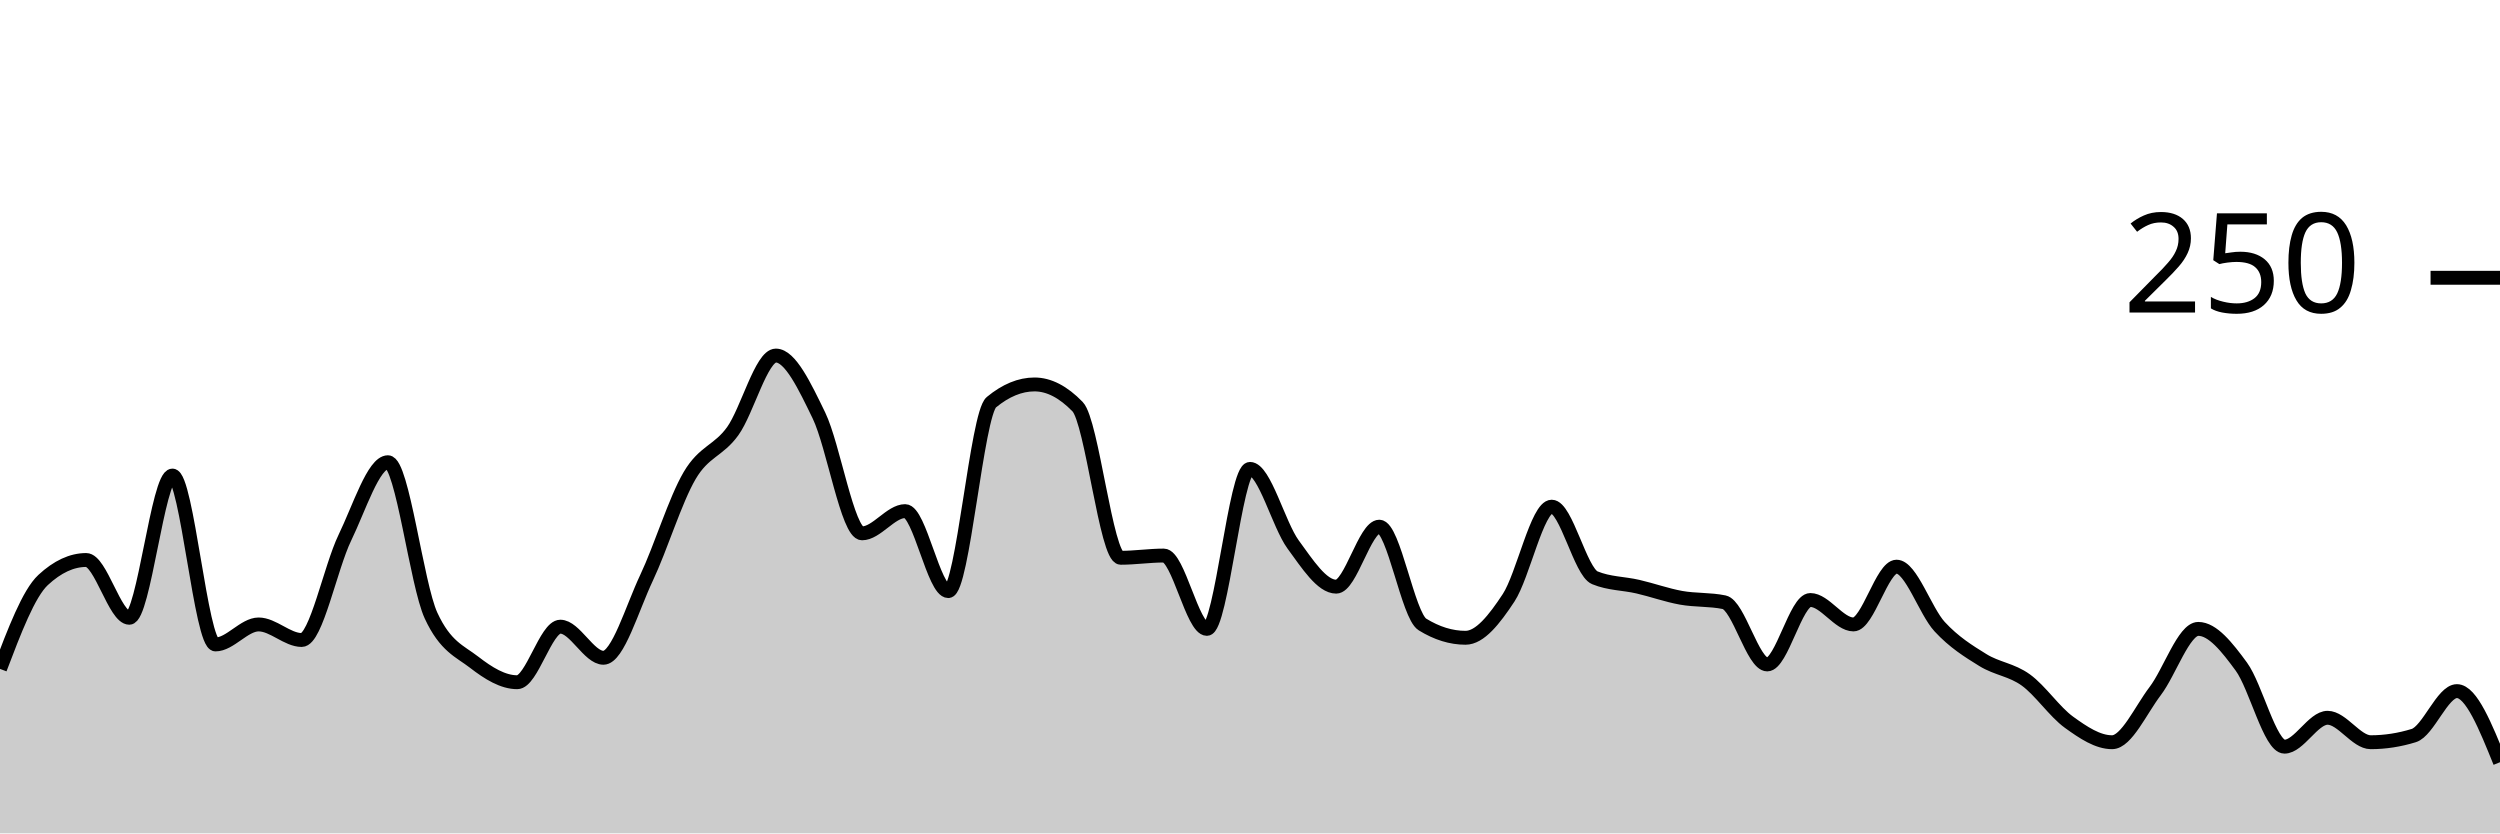
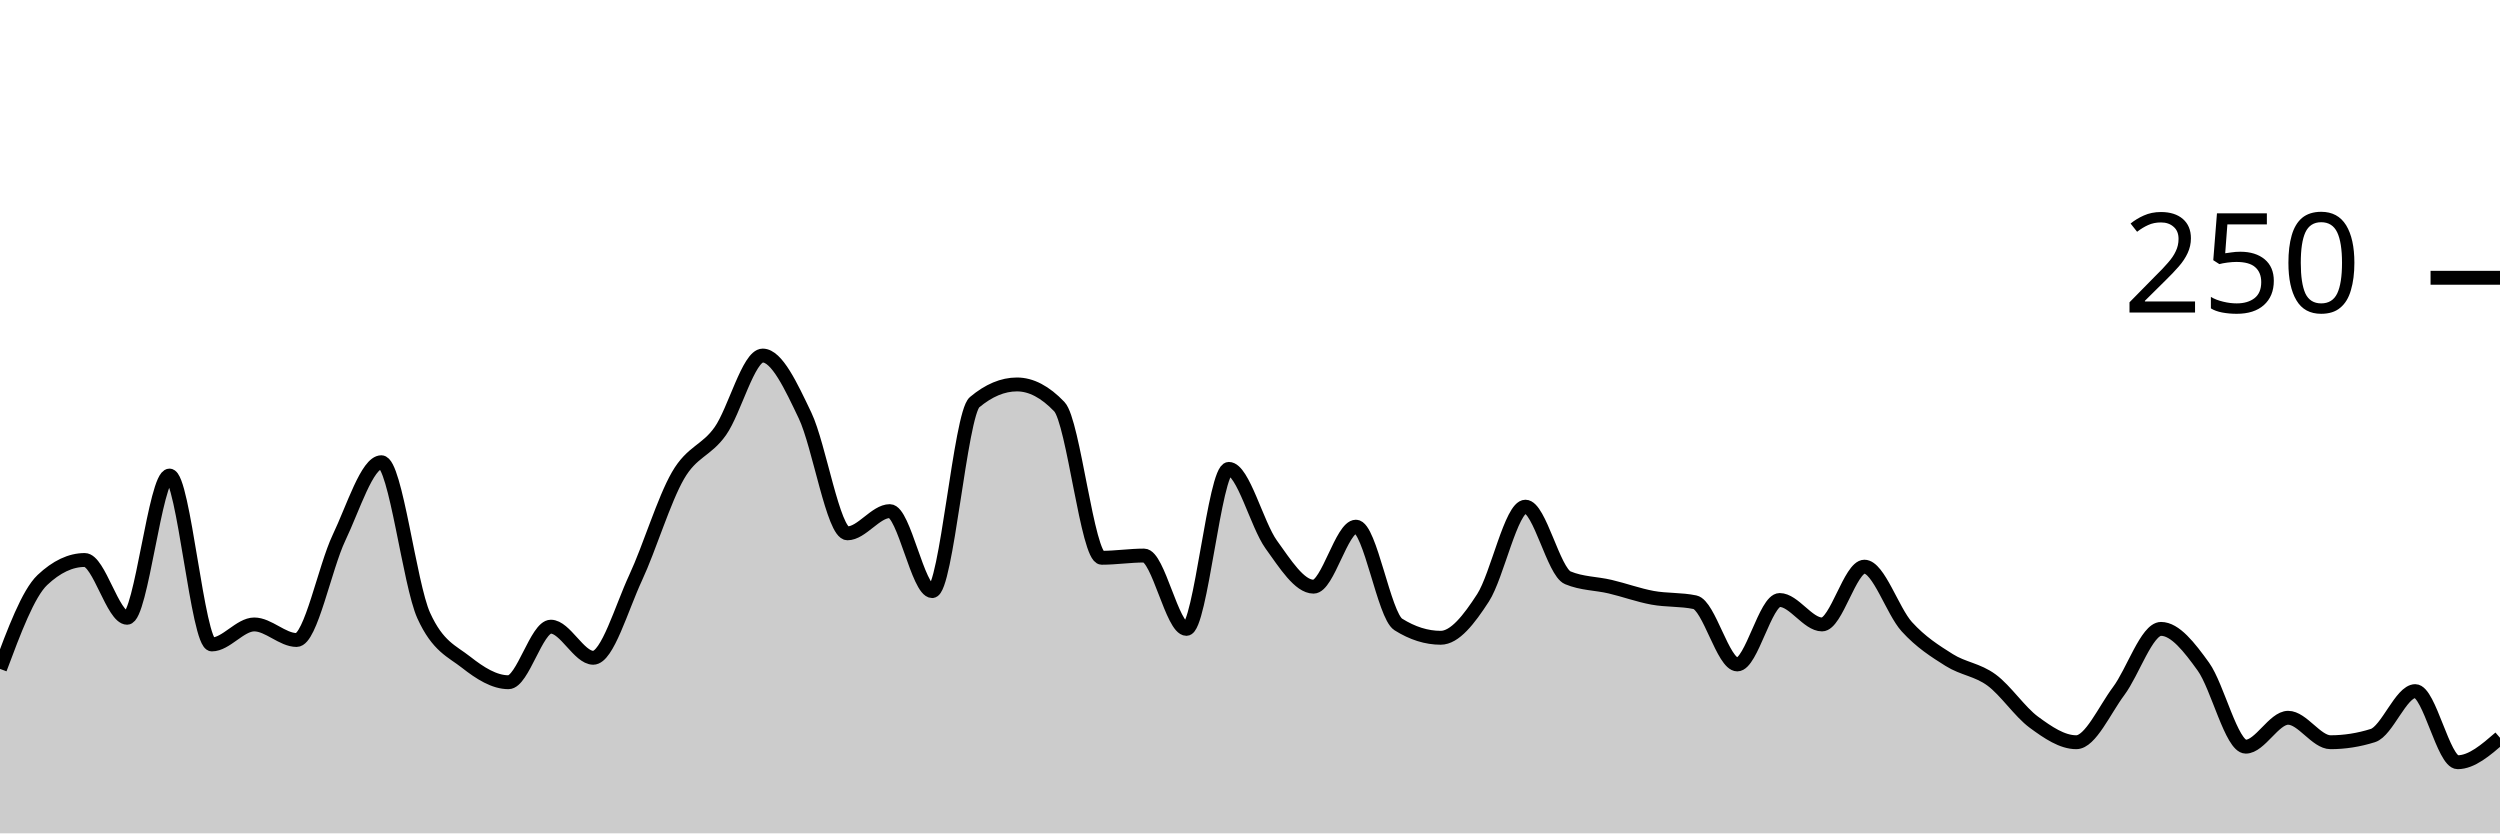
<svg xmlns="http://www.w3.org/2000/svg" viewBox="0 0 180 60">
  <g transform="translate(0,20)">
-     <path class="area" fill="rgba(0, 0, 0, 0.2)" d="M0,28.16C1.034,25.44,2.069,22.72,3.103,21.76C4.138,20.8,5.172,20.32,6.207,20.32C7.241,20.32,8.276,24.48,9.31,24.48C10.345,24.48,11.379,14.24,12.414,14.24C13.448,14.24,14.483,26.4,15.517,26.4C16.552,26.4,17.586,24.96,18.621,24.96C19.655,24.96,20.69,26.08,21.724,26.08C22.759,26.08,23.793,20.853,24.828,18.72C25.862,16.587,26.897,13.28,27.931,13.28C28.966,13.28,30,22.08,31.034,24.32C32.069,26.56,33.103,26.88,34.138,27.68C35.172,28.48,36.207,29.12,37.241,29.12C38.276,29.12,39.31,25.12,40.345,25.12C41.379,25.12,42.414,27.36,43.448,27.36C44.483,27.36,45.517,23.787,46.552,21.6C47.586,19.413,48.621,16,49.655,14.24C50.69,12.48,51.724,12.48,52.759,11.04C53.793,9.6,54.828,5.6,55.862,5.6C56.897,5.6,57.931,7.787,58.966,9.92C60,12.053,61.034,18.4,62.069,18.4C63.103,18.4,64.138,16.8,65.172,16.8C66.207,16.8,67.241,22.56,68.276,22.56C69.31,22.56,70.345,9.813,71.379,8.96C72.414,8.107,73.448,7.68,74.483,7.68C75.517,7.68,76.552,8.213,77.586,9.28C78.621,10.347,79.655,20.16,80.69,20.16C81.724,20.16,82.759,20,83.793,20C84.828,20,85.862,25.28,86.897,25.28C87.931,25.28,88.966,13.76,90,13.76C91.034,13.76,92.069,17.787,93.103,19.2C94.138,20.613,95.172,22.24,96.207,22.24C97.241,22.24,98.276,17.92,99.31,17.92C100.345,17.92,101.379,24.32,102.414,24.96C103.448,25.6,104.483,25.92,105.517,25.92C106.552,25.92,107.586,24.613,108.621,23.04C109.655,21.467,110.69,16.48,111.724,16.48C112.759,16.48,113.793,21.173,114.828,21.6C115.862,22.027,116.897,22,117.931,22.24C118.966,22.48,120,22.853,121.034,23.04C122.069,23.227,123.103,23.147,124.138,23.36C125.172,23.573,126.207,27.84,127.241,27.84C128.276,27.84,129.31,23.2,130.345,23.2C131.379,23.2,132.414,24.96,133.448,24.96C134.483,24.96,135.517,20.8,136.552,20.8C137.586,20.8,138.621,24,139.655,25.12C140.69,26.24,141.724,26.88,142.759,27.52C143.793,28.16,144.828,28.213,145.862,28.96C146.897,29.707,147.931,31.253,148.966,32C150,32.747,151.034,33.44,152.069,33.44C153.103,33.44,154.138,31.12,155.172,29.76C156.207,28.4,157.241,25.28,158.276,25.28C159.31,25.28,160.345,26.587,161.379,28C162.414,29.413,163.448,33.76,164.483,33.76C165.517,33.76,166.552,31.68,167.586,31.68C168.621,31.68,169.655,33.44,170.69,33.44C171.724,33.44,172.759,33.28,173.793,32.96C174.828,32.64,175.862,29.76,176.897,29.76C177.931,29.76,178.966,32.32,180,34.88L180,40C178.966,40,177.931,40,176.897,40C175.862,40,174.828,40,173.793,40C172.759,40,171.724,40,170.69,40C169.655,40,168.621,40,167.586,40C166.552,40,165.517,40,164.483,40C163.448,40,162.414,40,161.379,40C160.345,40,159.31,40,158.276,40C157.241,40,156.207,40,155.172,40C154.138,40,153.103,40,152.069,40C151.034,40,150,40,148.966,40C147.931,40,146.897,40,145.862,40C144.828,40,143.793,40,142.759,40C141.724,40,140.69,40,139.655,40C138.621,40,137.586,40,136.552,40C135.517,40,134.483,40,133.448,40C132.414,40,131.379,40,130.345,40C129.31,40,128.276,40,127.241,40C126.207,40,125.172,40,124.138,40C123.103,40,122.069,40,121.034,40C120,40,118.966,40,117.931,40C116.897,40,115.862,40,114.828,40C113.793,40,112.759,40,111.724,40C110.69,40,109.655,40,108.621,40C107.586,40,106.552,40,105.517,40C104.483,40,103.448,40,102.414,40C101.379,40,100.345,40,99.31,40C98.276,40,97.241,40,96.207,40C95.172,40,94.138,40,93.103,40C92.069,40,91.034,40,90,40C88.966,40,87.931,40,86.897,40C85.862,40,84.828,40,83.793,40C82.759,40,81.724,40,80.69,40C79.655,40,78.621,40,77.586,40C76.552,40,75.517,40,74.483,40C73.448,40,72.414,40,71.379,40C70.345,40,69.31,40,68.276,40C67.241,40,66.207,40,65.172,40C64.138,40,63.103,40,62.069,40C61.034,40,60,40,58.966,40C57.931,40,56.897,40,55.862,40C54.828,40,53.793,40,52.759,40C51.724,40,50.69,40,49.655,40C48.621,40,47.586,40,46.552,40C45.517,40,44.483,40,43.448,40C42.414,40,41.379,40,40.345,40C39.31,40,38.276,40,37.241,40C36.207,40,35.172,40,34.138,40C33.103,40,32.069,40,31.034,40C30,40,28.966,40,27.931,40C26.897,40,25.862,40,24.828,40C23.793,40,22.759,40,21.724,40C20.69,40,19.655,40,18.621,40C17.586,40,16.552,40,15.517,40C14.483,40,13.448,40,12.414,40C11.379,40,10.345,40,9.31,40C8.276,40,7.241,40,6.207,40C5.172,40,4.138,40,3.103,40C2.069,40,1.034,40,0,40Z" />
-     <path class="line" stroke="black" fill="none" d="M0,28.16C1.034,25.44,2.069,22.72,3.103,21.76C4.138,20.8,5.172,20.32,6.207,20.32C7.241,20.32,8.276,24.48,9.31,24.48C10.345,24.48,11.379,14.24,12.414,14.24C13.448,14.24,14.483,26.4,15.517,26.4C16.552,26.4,17.586,24.96,18.621,24.96C19.655,24.96,20.69,26.08,21.724,26.08C22.759,26.08,23.793,20.853,24.828,18.72C25.862,16.587,26.897,13.28,27.931,13.28C28.966,13.28,30,22.08,31.034,24.32C32.069,26.56,33.103,26.88,34.138,27.68C35.172,28.48,36.207,29.12,37.241,29.12C38.276,29.12,39.31,25.12,40.345,25.12C41.379,25.12,42.414,27.36,43.448,27.36C44.483,27.36,45.517,23.787,46.552,21.6C47.586,19.413,48.621,16,49.655,14.24C50.69,12.48,51.724,12.48,52.759,11.04C53.793,9.6,54.828,5.6,55.862,5.6C56.897,5.6,57.931,7.787,58.966,9.92C60,12.053,61.034,18.4,62.069,18.4C63.103,18.4,64.138,16.8,65.172,16.8C66.207,16.8,67.241,22.56,68.276,22.56C69.31,22.56,70.345,9.813,71.379,8.96C72.414,8.107,73.448,7.68,74.483,7.68C75.517,7.68,76.552,8.213,77.586,9.28C78.621,10.347,79.655,20.16,80.69,20.16C81.724,20.16,82.759,20,83.793,20C84.828,20,85.862,25.28,86.897,25.28C87.931,25.28,88.966,13.76,90,13.76C91.034,13.76,92.069,17.787,93.103,19.2C94.138,20.613,95.172,22.24,96.207,22.24C97.241,22.24,98.276,17.92,99.31,17.92C100.345,17.92,101.379,24.32,102.414,24.96C103.448,25.6,104.483,25.92,105.517,25.92C106.552,25.92,107.586,24.613,108.621,23.04C109.655,21.467,110.69,16.48,111.724,16.48C112.759,16.48,113.793,21.173,114.828,21.6C115.862,22.027,116.897,22,117.931,22.24C118.966,22.48,120,22.853,121.034,23.04C122.069,23.227,123.103,23.147,124.138,23.36C125.172,23.573,126.207,27.84,127.241,27.84C128.276,27.84,129.31,23.2,130.345,23.2C131.379,23.2,132.414,24.96,133.448,24.96C134.483,24.96,135.517,20.8,136.552,20.8C137.586,20.8,138.621,24,139.655,25.12C140.69,26.24,141.724,26.88,142.759,27.52C143.793,28.16,144.828,28.213,145.862,28.96C146.897,29.707,147.931,31.253,148.966,32C150,32.747,151.034,33.44,152.069,33.44C153.103,33.44,154.138,31.12,155.172,29.76C156.207,28.4,157.241,25.28,158.276,25.28C159.31,25.28,160.345,26.587,161.379,28C162.414,29.413,163.448,33.76,164.483,33.76C165.517,33.76,166.552,31.68,167.586,31.68C168.621,31.68,169.655,33.44,170.69,33.44C171.724,33.44,172.759,33.28,173.793,32.96C174.828,32.64,175.862,29.76,176.897,29.76C177.931,29.76,178.966,32.32,180,34.88" />
+     <path class="area" fill="rgba(0, 0, 0, 0.2)" d="M0,28.16C1.017,25.44,2.034,22.72,3.051,21.76C4.068,20.8,5.085,20.32,6.102,20.32C7.119,20.32,8.136,24.48,9.153,24.48C10.169,24.48,11.186,14.24,12.203,14.24C13.22,14.24,14.237,26.4,15.254,26.4C16.271,26.4,17.288,24.96,18.305,24.96C19.322,24.96,20.339,26.08,21.356,26.08C22.373,26.08,23.39,20.853,24.407,18.72C25.424,16.587,26.441,13.28,27.458,13.28C28.475,13.28,29.492,22.08,30.508,24.32C31.525,26.56,32.542,26.88,33.559,27.68C34.576,28.48,35.593,29.12,36.61,29.12C37.627,29.12,38.644,25.12,39.661,25.12C40.678,25.12,41.695,27.36,42.712,27.36C43.729,27.36,44.746,23.787,45.763,21.6C46.78,19.413,47.797,16,48.814,14.24C49.831,12.48,50.847,12.48,51.864,11.04C52.881,9.6,53.898,5.6,54.915,5.6C55.932,5.6,56.949,7.787,57.966,9.92C58.983,12.053,60,18.4,61.017,18.4C62.034,18.4,63.051,16.8,64.068,16.8C65.085,16.8,66.102,22.56,67.119,22.56C68.136,22.56,69.153,9.813,70.169,8.96C71.186,8.107,72.203,7.68,73.22,7.68C74.237,7.68,75.254,8.213,76.271,9.28C77.288,10.347,78.305,20.16,79.322,20.16C80.339,20.16,81.356,20,82.373,20C83.39,20,84.407,25.28,85.424,25.28C86.441,25.28,87.458,13.76,88.475,13.76C89.492,13.76,90.508,17.787,91.525,19.2C92.542,20.613,93.559,22.24,94.576,22.24C95.593,22.24,96.61,17.92,97.627,17.92C98.644,17.92,99.661,24.32,100.678,24.96C101.695,25.6,102.712,25.92,103.729,25.92C104.746,25.92,105.763,24.613,106.78,23.04C107.797,21.467,108.814,16.48,109.831,16.48C110.847,16.48,111.864,21.173,112.881,21.6C113.898,22.027,114.915,22,115.932,22.24C116.949,22.48,117.966,22.853,118.983,23.04C120,23.227,121.017,23.147,122.034,23.36C123.051,23.573,124.068,27.84,125.085,27.84C126.102,27.84,127.119,23.2,128.136,23.2C129.153,23.2,130.169,24.96,131.186,24.96C132.203,24.96,133.22,20.8,134.237,20.8C135.254,20.8,136.271,24,137.288,25.12C138.305,26.24,139.322,26.88,140.339,27.52C141.356,28.16,142.373,28.213,143.39,28.96C144.407,29.707,145.424,31.253,146.441,32C147.458,32.747,148.475,33.44,149.492,33.44C150.508,33.44,151.525,31.12,152.542,29.76C153.559,28.4,154.576,25.28,155.593,25.28C156.61,25.28,157.627,26.587,158.644,28C159.661,29.413,160.678,33.76,161.695,33.76C162.712,33.76,163.729,31.68,164.746,31.68C165.763,31.68,166.78,33.44,167.797,33.44C168.814,33.44,169.831,33.28,170.847,32.96C171.864,32.64,172.881,29.76,173.898,29.76C174.915,29.76,175.932,34.88,176.949,34.88C177.966,34.88,178.983,34,180,33.12L180,40C178.983,40,177.966,40,176.949,40C175.932,40,174.915,40,173.898,40C172.881,40,171.864,40,170.847,40C169.831,40,168.814,40,167.797,40C166.78,40,165.763,40,164.746,40C163.729,40,162.712,40,161.695,40C160.678,40,159.661,40,158.644,40C157.627,40,156.61,40,155.593,40C154.576,40,153.559,40,152.542,40C151.525,40,150.508,40,149.492,40C148.475,40,147.458,40,146.441,40C145.424,40,144.407,40,143.39,40C142.373,40,141.356,40,140.339,40C139.322,40,138.305,40,137.288,40C136.271,40,135.254,40,134.237,40C133.22,40,132.203,40,131.186,40C130.169,40,129.153,40,128.136,40C127.119,40,126.102,40,125.085,40C124.068,40,123.051,40,122.034,40C121.017,40,120,40,118.983,40C117.966,40,116.949,40,115.932,40C114.915,40,113.898,40,112.881,40C111.864,40,110.847,40,109.831,40C108.814,40,107.797,40,106.78,40C105.763,40,104.746,40,103.729,40C102.712,40,101.695,40,100.678,40C99.661,40,98.644,40,97.627,40C96.61,40,95.593,40,94.576,40C93.559,40,92.542,40,91.525,40C90.508,40,89.492,40,88.475,40C87.458,40,86.441,40,85.424,40C84.407,40,83.39,40,82.373,40C81.356,40,80.339,40,79.322,40C78.305,40,77.288,40,76.271,40C75.254,40,74.237,40,73.22,40C72.203,40,71.186,40,70.169,40C69.153,40,68.136,40,67.119,40C66.102,40,65.085,40,64.068,40C63.051,40,62.034,40,61.017,40C60,40,58.983,40,57.966,40C56.949,40,55.932,40,54.915,40C53.898,40,52.881,40,51.864,40C50.847,40,49.831,40,48.814,40C47.797,40,46.78,40,45.763,40C44.746,40,43.729,40,42.712,40C41.695,40,40.678,40,39.661,40C38.644,40,37.627,40,36.61,40C35.593,40,34.576,40,33.559,40C32.542,40,31.525,40,30.508,40C29.492,40,28.475,40,27.458,40C26.441,40,25.424,40,24.407,40C23.39,40,22.373,40,21.356,40C20.339,40,19.322,40,18.305,40C17.288,40,16.271,40,15.254,40C14.237,40,13.22,40,12.203,40C11.186,40,10.169,40,9.153,40C8.136,40,7.119,40,6.102,40C5.085,40,4.068,40,3.051,40C2.034,40,1.017,40,0,40Z" />
+     <path class="line" stroke="black" fill="none" d="M0,28.16C1.017,25.44,2.034,22.72,3.051,21.76C4.068,20.8,5.085,20.32,6.102,20.32C7.119,20.32,8.136,24.48,9.153,24.48C10.169,24.48,11.186,14.24,12.203,14.24C13.22,14.24,14.237,26.4,15.254,26.4C16.271,26.4,17.288,24.96,18.305,24.96C19.322,24.96,20.339,26.08,21.356,26.08C22.373,26.08,23.39,20.853,24.407,18.72C25.424,16.587,26.441,13.28,27.458,13.28C28.475,13.28,29.492,22.08,30.508,24.32C31.525,26.56,32.542,26.88,33.559,27.68C34.576,28.48,35.593,29.12,36.61,29.12C37.627,29.12,38.644,25.12,39.661,25.12C40.678,25.12,41.695,27.36,42.712,27.36C43.729,27.36,44.746,23.787,45.763,21.6C46.78,19.413,47.797,16,48.814,14.24C49.831,12.48,50.847,12.48,51.864,11.04C52.881,9.6,53.898,5.6,54.915,5.6C55.932,5.6,56.949,7.787,57.966,9.92C58.983,12.053,60,18.4,61.017,18.4C62.034,18.4,63.051,16.8,64.068,16.8C65.085,16.8,66.102,22.56,67.119,22.56C68.136,22.56,69.153,9.813,70.169,8.96C71.186,8.107,72.203,7.68,73.22,7.68C74.237,7.68,75.254,8.213,76.271,9.28C77.288,10.347,78.305,20.16,79.322,20.16C80.339,20.16,81.356,20,82.373,20C83.39,20,84.407,25.28,85.424,25.28C86.441,25.28,87.458,13.76,88.475,13.76C89.492,13.76,90.508,17.787,91.525,19.2C92.542,20.613,93.559,22.24,94.576,22.24C95.593,22.24,96.61,17.92,97.627,17.92C98.644,17.92,99.661,24.32,100.678,24.96C101.695,25.6,102.712,25.92,103.729,25.92C104.746,25.92,105.763,24.613,106.78,23.04C107.797,21.467,108.814,16.48,109.831,16.48C110.847,16.48,111.864,21.173,112.881,21.6C113.898,22.027,114.915,22,115.932,22.24C116.949,22.48,117.966,22.853,118.983,23.04C120,23.227,121.017,23.147,122.034,23.36C123.051,23.573,124.068,27.84,125.085,27.84C126.102,27.84,127.119,23.2,128.136,23.2C129.153,23.2,130.169,24.96,131.186,24.96C132.203,24.96,133.22,20.8,134.237,20.8C135.254,20.8,136.271,24,137.288,25.12C138.305,26.24,139.322,26.88,140.339,27.52C141.356,28.16,142.373,28.213,143.39,28.96C144.407,29.707,145.424,31.253,146.441,32C147.458,32.747,148.475,33.44,149.492,33.44C150.508,33.44,151.525,31.12,152.542,29.76C153.559,28.4,154.576,25.28,155.593,25.28C156.61,25.28,157.627,26.587,158.644,28C159.661,29.413,160.678,33.76,161.695,33.76C162.712,33.76,163.729,31.68,164.746,31.68C165.763,31.68,166.78,33.44,167.797,33.44C168.814,33.44,169.831,33.28,170.847,32.96C171.864,32.64,172.881,29.76,173.898,29.76C174.915,29.76,175.932,34.88,176.949,34.88C177.966,34.88,178.983,34,180,33.12" />
    <path class="axis-ceiling" stroke-width="1" stroke="black" fill="none" d="M175,0L180,0" />
    <text class="axis-ceiling-label" font-family="sans-serif" text-anchor="end" font-size="10px" x="170" y="2.5">250</text>
  </g>
</svg>
